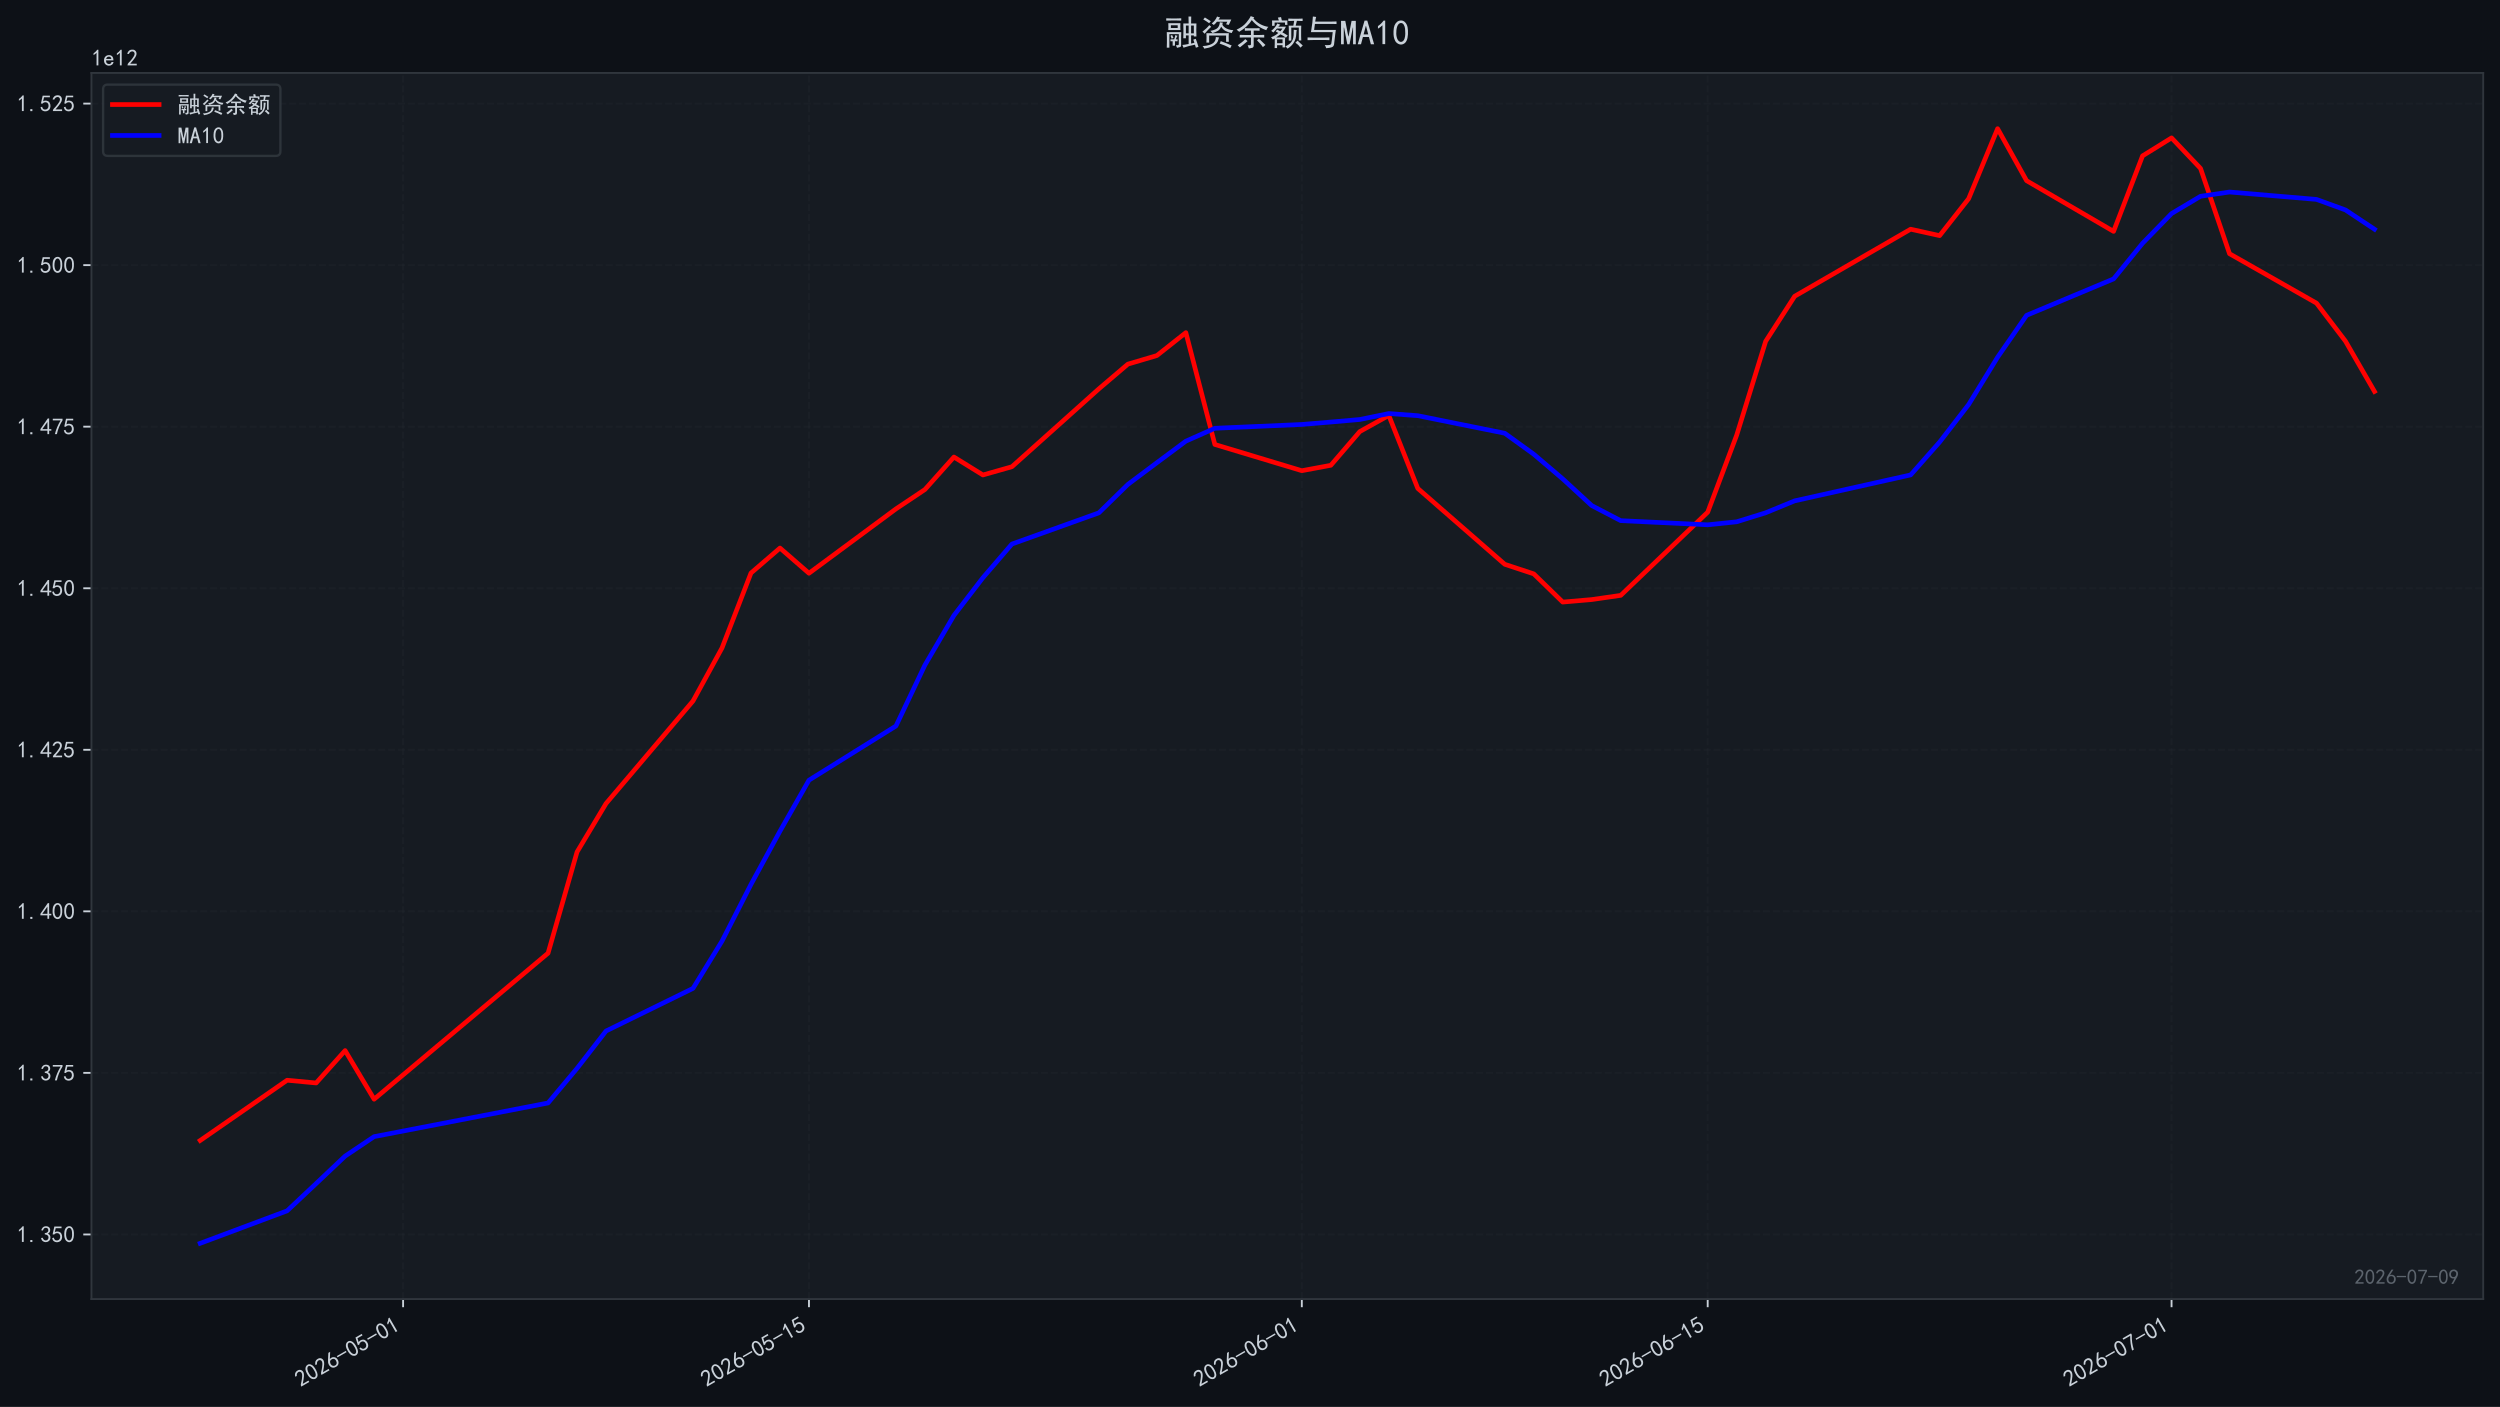
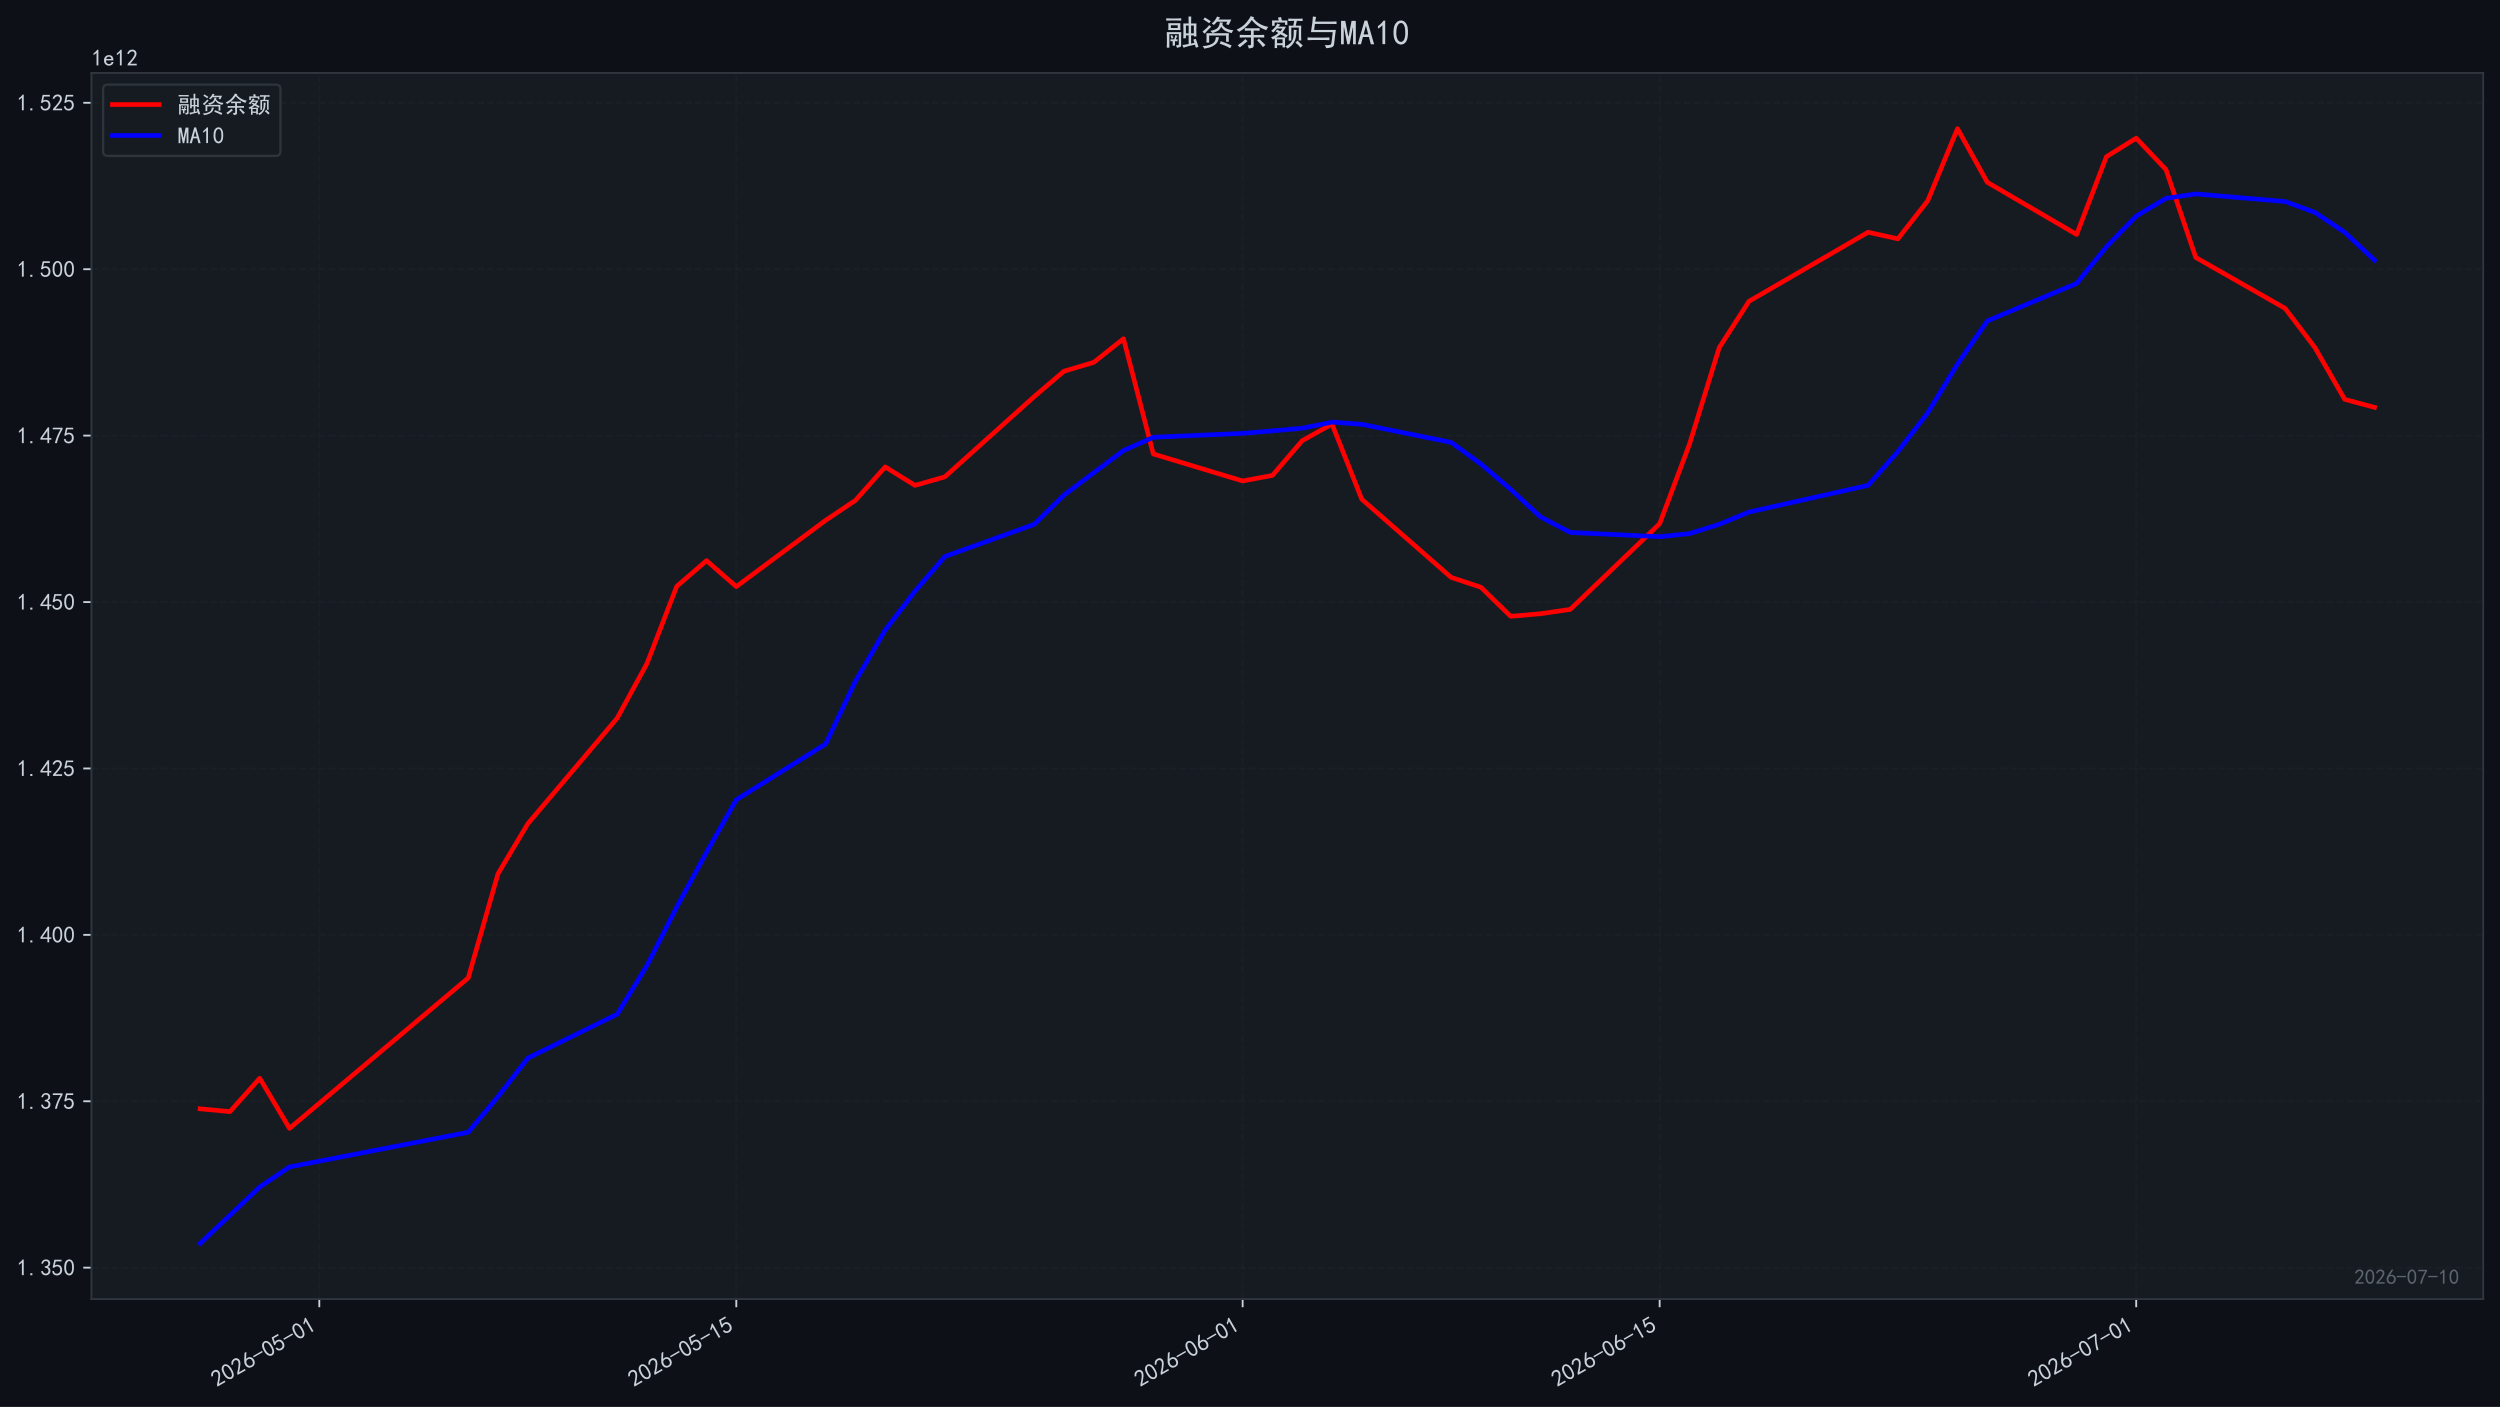
<svg xmlns="http://www.w3.org/2000/svg" xmlns:xlink="http://www.w3.org/1999/xlink" width="1071.68pt" height="603.107pt" viewBox="0 0 1071.68 603.107" version="1.1">
  <defs>
    <style type="text/css">*{stroke-linejoin: round; stroke-linecap: butt}</style>
  </defs>
  <g id="figure_1">
    <g id="patch_1">
      <path d="M 0 603.107  L 1071.68 603.107  L 1071.68 0  L 0 0  z " style="fill: #0d1117" />
    </g>
    <g id="axes_1">
      <g id="patch_2">
        <path d="M 39.2 556.87  L 1064.48 556.87  L 1064.48 31.27  L 39.2 31.27  z " style="fill: #161b22" />
      </g>
      <g id="matplotlib.axis_1">
        <g id="xtick_1">
          <g id="line2d_1">
-             <path d="M 172.797 556.87  L 172.797 31.27  " clip-path="url(#pfe37cb509a)" style="fill: none; stroke-dasharray: 2.96,1.28; stroke-dashoffset: 0; stroke: #21262d; stroke-opacity: 0.4; stroke-width: 0.8" />
+             <path d="M 136.876 556.87  L 136.876 31.27  " clip-path="url(#pda35fb8d5b)" style="fill: none; stroke-dasharray: 2.96,1.28; stroke-dashoffset: 0; stroke: #21262d; stroke-opacity: 0.4; stroke-width: 0.8" />
          </g>
          <g id="line2d_2">
            <defs>
-               <path id="m7912e14599" d="M 0 0  L 0 3.5  " style="stroke: #c9d1d9; stroke-width: 0.8" />
+               <path id="m8cec8cfb0c" d="M 0 0  L 0 3.5  " style="stroke: #c9d1d9; stroke-width: 0.8" />
            </defs>
            <g>
-               <use xlink:href="#m7912e14599" x="172.797" y="556.87" style="fill: #c9d1d9; stroke: #c9d1d9; stroke-width: 0.8" />
+               <use xlink:href="#m8cec8cfb0c" x="136.876" y="556.87" style="fill: #c9d1d9; stroke: #c9d1d9; stroke-width: 0.8" />
            </g>
          </g>
          <g id="text_1">
-             <g style="fill: #c9d1d9" transform="translate(128.8708 594.8242) rotate(-30) scale(0.1 -0.1)">
+             <g style="fill: #c9d1d9" transform="translate(92.94984 594.8242) rotate(-30) scale(0.1 -0.1)">
              <defs>
                <path id="SimHei-32" d="M 300 250  Q 325 625 650 925  Q 975 1225 1475 1862  Q 1975 2500 2125 2850  Q 2275 3200 2237 3450  Q 2200 3700 2000 3862  Q 1800 4025 1537 4000  Q 1275 3975 1037 3800  Q 800 3625 675 3275  L 200 3350  Q 400 3925 712 4187  Q 1025 4450 1450 4475  Q 1700 4500 1900 4462  Q 2100 4425 2312 4287  Q 2525 4150 2662 3875  Q 2800 3600 2762 3212  Q 2725 2825 2375 2287  Q 2025 1750 1025 600  L 2825 600  L 2825 150  L 300 150  L 300 250  z " transform="scale(0.015625)" />
                <path id="SimHei-30" d="M 225 2537  Q 250 3200 412 3587  Q 575 3975 875 4225  Q 1175 4475 1612 4475  Q 2050 4475 2375 4112  Q 2700 3750 2800 3200  Q 2900 2650 2862 1937  Q 2825 1225 2612 775  Q 2400 325 1975 150  Q 1550 -25 1125 187  Q 700 400 525 750  Q 350 1100 275 1487  Q 200 1875 225 2537  z M 750 2687  Q 675 2000 800 1462  Q 925 925 1212 700  Q 1500 475 1800 612  Q 2100 750 2237 1162  Q 2375 1575 2375 2062  Q 2375 2550 2337 2950  Q 2300 3350 2112 3675  Q 1925 4000 1612 4012  Q 1300 4025 1062 3700  Q 825 3375 750 2687  z " transform="scale(0.015625)" />
                <path id="SimHei-36" d="M 250 1612  Q 275 1975 387 2225  Q 500 2475 725 2850  L 1750 4450  L 2325 4450  L 1275 2800  Q 1950 2975 2350 2750  Q 2750 2525 2887 2237  Q 3025 1950 3037 1612  Q 3050 1275 2937 950  Q 2825 625 2537 362  Q 2250 100 1737 75  Q 1225 50 862 262  Q 500 475 362 862  Q 225 1250 250 1612  z M 1025 787  Q 1250 550 1625 525  Q 2000 500 2250 775  Q 2500 1050 2500 1575  Q 2500 2100 2187 2300  Q 1875 2500 1487 2450  Q 1100 2400 925 2075  Q 750 1750 775 1387  Q 800 1025 1025 787  z " transform="scale(0.015625)" />
                <path id="SimHei-2d" d="M 2975 2125  L 125 2125  L 125 2525  L 2975 2525  L 2975 2125  z " transform="scale(0.015625)" />
                <path id="SimHei-35" d="M 550 1325  Q 725 650 1150 575  Q 1575 500 1837 662  Q 2100 825 2212 1087  Q 2325 1350 2312 1675  Q 2300 2000 2137 2225  Q 1975 2450 1725 2525  Q 1475 2600 1162 2525  Q 850 2450 650 2175  L 225 2225  Q 275 2375 700 4375  L 2675 4375  L 2675 3925  L 1075 3925  Q 950 3250 825 2850  Q 1200 3025 1525 3012  Q 1850 3000 2150 2862  Q 2450 2725 2587 2487  Q 2725 2250 2787 2012  Q 2850 1775 2837 1500  Q 2825 1225 2725 937  Q 2625 650 2425 462  Q 2225 275 1937 162  Q 1650 50 1275 75  Q 900 100 562 350  Q 225 600 100 1200  L 550 1325  z " transform="scale(0.015625)" />
                <path id="SimHei-31" d="M 1400 3600  Q 1075 3275 575 2975  L 575 3450  Q 1200 3875 1600 4450  L 1900 4450  L 1900 150  L 1400 150  L 1400 3600  z " transform="scale(0.015625)" />
              </defs>
              <use xlink:href="#SimHei-32" />
              <use xlink:href="#SimHei-30" transform="translate(50 0)" />
              <use xlink:href="#SimHei-32" transform="translate(100 0)" />
              <use xlink:href="#SimHei-36" transform="translate(150 0)" />
              <use xlink:href="#SimHei-2d" transform="translate(200 0)" />
              <use xlink:href="#SimHei-30" transform="translate(250 0)" />
              <use xlink:href="#SimHei-35" transform="translate(300 0)" />
              <use xlink:href="#SimHei-2d" transform="translate(350 0)" />
              <use xlink:href="#SimHei-30" transform="translate(400 0)" />
              <use xlink:href="#SimHei-31" transform="translate(450 0)" />
            </g>
          </g>
        </g>
        <g id="xtick_2">
          <g id="line2d_3">
-             <path d="M 346.784 556.87  L 346.784 31.27  " clip-path="url(#pfe37cb509a)" style="fill: none; stroke-dasharray: 2.96,1.28; stroke-dashoffset: 0; stroke: #21262d; stroke-opacity: 0.4; stroke-width: 0.8" />
+             <path d="M 315.63 556.87  L 315.63 31.27  " clip-path="url(#pda35fb8d5b)" style="fill: none; stroke-dasharray: 2.96,1.28; stroke-dashoffset: 0; stroke: #21262d; stroke-opacity: 0.4; stroke-width: 0.8" />
          </g>
          <g id="line2d_4">
            <g>
-               <use xlink:href="#m7912e14599" x="346.784" y="556.87" style="fill: #c9d1d9; stroke: #c9d1d9; stroke-width: 0.8" />
+               <use xlink:href="#m8cec8cfb0c" x="315.63" y="556.87" style="fill: #c9d1d9; stroke: #c9d1d9; stroke-width: 0.8" />
            </g>
          </g>
          <g id="text_2">
-             <g style="fill: #c9d1d9" transform="translate(302.8577 594.8242) rotate(-30) scale(0.1 -0.1)">
+             <g style="fill: #c9d1d9" transform="translate(271.7035 594.8242) rotate(-30) scale(0.1 -0.1)">
              <use xlink:href="#SimHei-32" />
              <use xlink:href="#SimHei-30" transform="translate(50 0)" />
              <use xlink:href="#SimHei-32" transform="translate(100 0)" />
              <use xlink:href="#SimHei-36" transform="translate(150 0)" />
              <use xlink:href="#SimHei-2d" transform="translate(200 0)" />
              <use xlink:href="#SimHei-30" transform="translate(250 0)" />
              <use xlink:href="#SimHei-35" transform="translate(300 0)" />
              <use xlink:href="#SimHei-2d" transform="translate(350 0)" />
              <use xlink:href="#SimHei-31" transform="translate(400 0)" />
              <use xlink:href="#SimHei-35" transform="translate(450 0)" />
            </g>
          </g>
        </g>
        <g id="xtick_3">
          <g id="line2d_5">
-             <path d="M 558.054 556.87  L 558.054 31.27  " clip-path="url(#pfe37cb509a)" style="fill: none; stroke-dasharray: 2.96,1.28; stroke-dashoffset: 0; stroke: #21262d; stroke-opacity: 0.4; stroke-width: 0.8" />
+             <path d="M 532.688 556.87  L 532.688 31.27  " clip-path="url(#pda35fb8d5b)" style="fill: none; stroke-dasharray: 2.96,1.28; stroke-dashoffset: 0; stroke: #21262d; stroke-opacity: 0.4; stroke-width: 0.8" />
          </g>
          <g id="line2d_6">
            <g>
-               <use xlink:href="#m7912e14599" x="558.054" y="556.87" style="fill: #c9d1d9; stroke: #c9d1d9; stroke-width: 0.8" />
+               <use xlink:href="#m8cec8cfb0c" x="532.688" y="556.87" style="fill: #c9d1d9; stroke: #c9d1d9; stroke-width: 0.8" />
            </g>
          </g>
          <g id="text_3">
-             <g style="fill: #c9d1d9" transform="translate(514.1275 594.8242) rotate(-30) scale(0.1 -0.1)">
+             <g style="fill: #c9d1d9" transform="translate(488.7615 594.8242) rotate(-30) scale(0.1 -0.1)">
              <use xlink:href="#SimHei-32" />
              <use xlink:href="#SimHei-30" transform="translate(50 0)" />
              <use xlink:href="#SimHei-32" transform="translate(100 0)" />
              <use xlink:href="#SimHei-36" transform="translate(150 0)" />
              <use xlink:href="#SimHei-2d" transform="translate(200 0)" />
              <use xlink:href="#SimHei-30" transform="translate(250 0)" />
              <use xlink:href="#SimHei-36" transform="translate(300 0)" />
              <use xlink:href="#SimHei-2d" transform="translate(350 0)" />
              <use xlink:href="#SimHei-30" transform="translate(400 0)" />
              <use xlink:href="#SimHei-31" transform="translate(450 0)" />
            </g>
          </g>
        </g>
        <g id="xtick_4">
          <g id="line2d_7">
-             <path d="M 732.041 556.87  L 732.041 31.27  " clip-path="url(#pfe37cb509a)" style="fill: none; stroke-dasharray: 2.96,1.28; stroke-dashoffset: 0; stroke: #21262d; stroke-opacity: 0.4; stroke-width: 0.8" />
+             <path d="M 711.441 556.87  L 711.441 31.27  " clip-path="url(#pda35fb8d5b)" style="fill: none; stroke-dasharray: 2.96,1.28; stroke-dashoffset: 0; stroke: #21262d; stroke-opacity: 0.4; stroke-width: 0.8" />
          </g>
          <g id="line2d_8">
            <g>
-               <use xlink:href="#m7912e14599" x="732.041" y="556.87" style="fill: #c9d1d9; stroke: #c9d1d9; stroke-width: 0.8" />
+               <use xlink:href="#m8cec8cfb0c" x="711.441" y="556.87" style="fill: #c9d1d9; stroke: #c9d1d9; stroke-width: 0.8" />
            </g>
          </g>
          <g id="text_4">
-             <g style="fill: #c9d1d9" transform="translate(688.1145 594.8242) rotate(-30) scale(0.1 -0.1)">
+             <g style="fill: #c9d1d9" transform="translate(667.5152 594.8242) rotate(-30) scale(0.1 -0.1)">
              <use xlink:href="#SimHei-32" />
              <use xlink:href="#SimHei-30" transform="translate(50 0)" />
              <use xlink:href="#SimHei-32" transform="translate(100 0)" />
              <use xlink:href="#SimHei-36" transform="translate(150 0)" />
              <use xlink:href="#SimHei-2d" transform="translate(200 0)" />
              <use xlink:href="#SimHei-30" transform="translate(250 0)" />
              <use xlink:href="#SimHei-36" transform="translate(300 0)" />
              <use xlink:href="#SimHei-2d" transform="translate(350 0)" />
              <use xlink:href="#SimHei-31" transform="translate(400 0)" />
              <use xlink:href="#SimHei-35" transform="translate(450 0)" />
            </g>
          </g>
        </g>
        <g id="xtick_5">
          <g id="line2d_9">
-             <path d="M 930.883 556.87  L 930.883 31.27  " clip-path="url(#pfe37cb509a)" style="fill: none; stroke-dasharray: 2.96,1.28; stroke-dashoffset: 0; stroke: #21262d; stroke-opacity: 0.4; stroke-width: 0.8" />
+             <path d="M 915.731 556.87  L 915.731 31.27  " clip-path="url(#pda35fb8d5b)" style="fill: none; stroke-dasharray: 2.96,1.28; stroke-dashoffset: 0; stroke: #21262d; stroke-opacity: 0.4; stroke-width: 0.8" />
          </g>
          <g id="line2d_10">
            <g>
-               <use xlink:href="#m7912e14599" x="930.883" y="556.87" style="fill: #c9d1d9; stroke: #c9d1d9; stroke-width: 0.8" />
+               <use xlink:href="#m8cec8cfb0c" x="915.731" y="556.87" style="fill: #c9d1d9; stroke: #c9d1d9; stroke-width: 0.8" />
            </g>
          </g>
          <g id="text_5">
-             <g style="fill: #c9d1d9" transform="translate(886.9566 594.8242) rotate(-30) scale(0.1 -0.1)">
+             <g style="fill: #c9d1d9" transform="translate(871.8051 594.8242) rotate(-30) scale(0.1 -0.1)">
              <defs>
                <path id="SimHei-37" d="M 850 150  Q 1300 2050 2425 3925  L 275 3925  L 275 4375  L 2950 4375  L 2950 3950  Q 1775 2050 1400 150  L 850 150  z " transform="scale(0.015625)" />
              </defs>
              <use xlink:href="#SimHei-32" />
              <use xlink:href="#SimHei-30" transform="translate(50 0)" />
              <use xlink:href="#SimHei-32" transform="translate(100 0)" />
              <use xlink:href="#SimHei-36" transform="translate(150 0)" />
              <use xlink:href="#SimHei-2d" transform="translate(200 0)" />
              <use xlink:href="#SimHei-30" transform="translate(250 0)" />
              <use xlink:href="#SimHei-37" transform="translate(300 0)" />
              <use xlink:href="#SimHei-2d" transform="translate(350 0)" />
              <use xlink:href="#SimHei-30" transform="translate(400 0)" />
              <use xlink:href="#SimHei-31" transform="translate(450 0)" />
            </g>
          </g>
        </g>
      </g>
      <g id="matplotlib.axis_2">
        <g id="ytick_1">
          <g id="line2d_11">
-             <path d="M 39.2 529.176  L 1064.48 529.176  " clip-path="url(#pfe37cb509a)" style="fill: none; stroke-dasharray: 2.96,1.28; stroke-dashoffset: 0; stroke: #21262d; stroke-opacity: 0.4; stroke-width: 0.8" />
+             <path d="M 39.2 543.418  L 1064.48 543.418  " clip-path="url(#pda35fb8d5b)" style="fill: none; stroke-dasharray: 2.96,1.28; stroke-dashoffset: 0; stroke: #21262d; stroke-opacity: 0.4; stroke-width: 0.8" />
          </g>
          <g id="line2d_12">
            <defs>
-               <path id="m3682d3bd25" d="M 0 0  L -3.5 0  " style="stroke: #c9d1d9; stroke-width: 0.8" />
+               <path id="ma266ce94ab" d="M 0 0  L -3.5 0  " style="stroke: #c9d1d9; stroke-width: 0.8" />
            </defs>
            <g>
-               <use xlink:href="#m3682d3bd25" x="39.2" y="529.176" style="fill: #c9d1d9; stroke: #c9d1d9; stroke-width: 0.8" />
+               <use xlink:href="#ma266ce94ab" x="39.2" y="543.418" style="fill: #c9d1d9; stroke: #c9d1d9; stroke-width: 0.8" />
            </g>
          </g>
          <g id="text_6">
-             <g style="fill: #c9d1d9" transform="translate(7.2 532.6136) scale(0.1 -0.1)">
+             <g style="fill: #c9d1d9" transform="translate(7.2 546.8556) scale(0.1 -0.1)">
              <defs>
                <path id="SimHei-2e" d="M 1075 125  L 500 125  L 500 675  L 1075 675  L 1075 125  z " transform="scale(0.015625)" />
                <path id="SimHei-33" d="M 250 1225  L 700 1300  Q 800 975 1025 762  Q 1250 550 1587 562  Q 1925 575 2125 837  Q 2325 1100 2300 1437  Q 2275 1775 2037 1962  Q 1800 2150 1275 2225  L 1275 2550  Q 1800 2600 2037 2825  Q 2275 3050 2250 3412  Q 2225 3775 1925 3937  Q 1625 4100 1287 3975  Q 950 3850 750 3275  L 300 3350  Q 450 3800 712 4100  Q 975 4400 1425 4450  Q 1875 4500 2212 4337  Q 2550 4175 2687 3837  Q 2825 3500 2725 3100  Q 2625 2700 2150 2400  Q 2500 2250 2687 1950  Q 2875 1650 2812 1162  Q 2750 675 2375 375  Q 2000 75 1525 87  Q 1050 100 700 387  Q 350 675 250 1225  z " transform="scale(0.015625)" />
              </defs>
              <use xlink:href="#SimHei-31" />
              <use xlink:href="#SimHei-2e" transform="translate(50 0)" />
              <use xlink:href="#SimHei-33" transform="translate(100 0)" />
              <use xlink:href="#SimHei-35" transform="translate(150 0)" />
              <use xlink:href="#SimHei-30" transform="translate(200 0)" />
            </g>
          </g>
        </g>
        <g id="ytick_2">
          <g id="line2d_13">
-             <path d="M 39.2 459.922  L 1064.48 459.922  " clip-path="url(#pfe37cb509a)" style="fill: none; stroke-dasharray: 2.96,1.28; stroke-dashoffset: 0; stroke: #21262d; stroke-opacity: 0.4; stroke-width: 0.8" />
+             <path d="M 39.2 472.083  L 1064.48 472.083  " clip-path="url(#pda35fb8d5b)" style="fill: none; stroke-dasharray: 2.96,1.28; stroke-dashoffset: 0; stroke: #21262d; stroke-opacity: 0.4; stroke-width: 0.8" />
          </g>
          <g id="line2d_14">
            <g>
-               <use xlink:href="#m3682d3bd25" x="39.2" y="459.922" style="fill: #c9d1d9; stroke: #c9d1d9; stroke-width: 0.8" />
+               <use xlink:href="#ma266ce94ab" x="39.2" y="472.083" style="fill: #c9d1d9; stroke: #c9d1d9; stroke-width: 0.8" />
            </g>
          </g>
          <g id="text_7">
-             <g style="fill: #c9d1d9" transform="translate(7.2 463.3594) scale(0.1 -0.1)">
+             <g style="fill: #c9d1d9" transform="translate(7.2 475.5206) scale(0.1 -0.1)">
              <use xlink:href="#SimHei-31" />
              <use xlink:href="#SimHei-2e" transform="translate(50 0)" />
              <use xlink:href="#SimHei-33" transform="translate(100 0)" />
              <use xlink:href="#SimHei-37" transform="translate(150 0)" />
              <use xlink:href="#SimHei-35" transform="translate(200 0)" />
            </g>
          </g>
        </g>
        <g id="ytick_3">
          <g id="line2d_15">
-             <path d="M 39.2 390.668  L 1064.48 390.668  " clip-path="url(#pfe37cb509a)" style="fill: none; stroke-dasharray: 2.96,1.28; stroke-dashoffset: 0; stroke: #21262d; stroke-opacity: 0.4; stroke-width: 0.8" />
+             <path d="M 39.2 400.748  L 1064.48 400.748  " clip-path="url(#pda35fb8d5b)" style="fill: none; stroke-dasharray: 2.96,1.28; stroke-dashoffset: 0; stroke: #21262d; stroke-opacity: 0.4; stroke-width: 0.8" />
          </g>
          <g id="line2d_16">
            <g>
-               <use xlink:href="#m3682d3bd25" x="39.2" y="390.668" style="fill: #c9d1d9; stroke: #c9d1d9; stroke-width: 0.8" />
+               <use xlink:href="#ma266ce94ab" x="39.2" y="400.748" style="fill: #c9d1d9; stroke: #c9d1d9; stroke-width: 0.8" />
            </g>
          </g>
          <g id="text_8">
-             <g style="fill: #c9d1d9" transform="translate(7.2 394.1052) scale(0.1 -0.1)">
+             <g style="fill: #c9d1d9" transform="translate(7.2 404.1856) scale(0.1 -0.1)">
              <defs>
                <path id="SimHei-34" d="M 2000 1100  L 75 1100  L 75 1525  L 2100 4450  L 2475 4450  L 2475 1525  L 3075 1525  L 3075 1100  L 2475 1100  L 2475 150  L 2000 150  L 2000 1100  z M 2000 1525  L 2000 3500  L 600 1525  L 2000 1525  z " transform="scale(0.015625)" />
              </defs>
              <use xlink:href="#SimHei-31" />
              <use xlink:href="#SimHei-2e" transform="translate(50 0)" />
              <use xlink:href="#SimHei-34" transform="translate(100 0)" />
              <use xlink:href="#SimHei-30" transform="translate(150 0)" />
              <use xlink:href="#SimHei-30" transform="translate(200 0)" />
            </g>
          </g>
        </g>
        <g id="ytick_4">
          <g id="line2d_17">
-             <path d="M 39.2 321.413  L 1064.48 321.413  " clip-path="url(#pfe37cb509a)" style="fill: none; stroke-dasharray: 2.96,1.28; stroke-dashoffset: 0; stroke: #21262d; stroke-opacity: 0.4; stroke-width: 0.8" />
+             <path d="M 39.2 329.413  L 1064.48 329.413  " clip-path="url(#pda35fb8d5b)" style="fill: none; stroke-dasharray: 2.96,1.28; stroke-dashoffset: 0; stroke: #21262d; stroke-opacity: 0.4; stroke-width: 0.8" />
          </g>
          <g id="line2d_18">
            <g>
-               <use xlink:href="#m3682d3bd25" x="39.2" y="321.413" style="fill: #c9d1d9; stroke: #c9d1d9; stroke-width: 0.8" />
+               <use xlink:href="#ma266ce94ab" x="39.2" y="329.413" style="fill: #c9d1d9; stroke: #c9d1d9; stroke-width: 0.8" />
            </g>
          </g>
          <g id="text_9">
-             <g style="fill: #c9d1d9" transform="translate(7.2 324.851) scale(0.1 -0.1)">
+             <g style="fill: #c9d1d9" transform="translate(7.2 332.8506) scale(0.1 -0.1)">
              <use xlink:href="#SimHei-31" />
              <use xlink:href="#SimHei-2e" transform="translate(50 0)" />
              <use xlink:href="#SimHei-34" transform="translate(100 0)" />
              <use xlink:href="#SimHei-32" transform="translate(150 0)" />
              <use xlink:href="#SimHei-35" transform="translate(200 0)" />
            </g>
          </g>
        </g>
        <g id="ytick_5">
          <g id="line2d_19">
-             <path d="M 39.2 252.159  L 1064.48 252.159  " clip-path="url(#pfe37cb509a)" style="fill: none; stroke-dasharray: 2.96,1.28; stroke-dashoffset: 0; stroke: #21262d; stroke-opacity: 0.4; stroke-width: 0.8" />
+             <path d="M 39.2 258.078  L 1064.48 258.078  " clip-path="url(#pda35fb8d5b)" style="fill: none; stroke-dasharray: 2.96,1.28; stroke-dashoffset: 0; stroke: #21262d; stroke-opacity: 0.4; stroke-width: 0.8" />
          </g>
          <g id="line2d_20">
            <g>
-               <use xlink:href="#m3682d3bd25" x="39.2" y="252.159" style="fill: #c9d1d9; stroke: #c9d1d9; stroke-width: 0.8" />
+               <use xlink:href="#ma266ce94ab" x="39.2" y="258.078" style="fill: #c9d1d9; stroke: #c9d1d9; stroke-width: 0.8" />
            </g>
          </g>
          <g id="text_10">
-             <g style="fill: #c9d1d9" transform="translate(7.2 255.5967) scale(0.1 -0.1)">
+             <g style="fill: #c9d1d9" transform="translate(7.2 261.5156) scale(0.1 -0.1)">
              <use xlink:href="#SimHei-31" />
              <use xlink:href="#SimHei-2e" transform="translate(50 0)" />
              <use xlink:href="#SimHei-34" transform="translate(100 0)" />
              <use xlink:href="#SimHei-35" transform="translate(150 0)" />
              <use xlink:href="#SimHei-30" transform="translate(200 0)" />
            </g>
          </g>
        </g>
        <g id="ytick_6">
          <g id="line2d_21">
-             <path d="M 39.2 182.905  L 1064.48 182.905  " clip-path="url(#pfe37cb509a)" style="fill: none; stroke-dasharray: 2.96,1.28; stroke-dashoffset: 0; stroke: #21262d; stroke-opacity: 0.4; stroke-width: 0.8" />
+             <path d="M 39.2 186.743  L 1064.48 186.743  " clip-path="url(#pda35fb8d5b)" style="fill: none; stroke-dasharray: 2.96,1.28; stroke-dashoffset: 0; stroke: #21262d; stroke-opacity: 0.4; stroke-width: 0.8" />
          </g>
          <g id="line2d_22">
            <g>
-               <use xlink:href="#m3682d3bd25" x="39.2" y="182.905" style="fill: #c9d1d9; stroke: #c9d1d9; stroke-width: 0.8" />
+               <use xlink:href="#ma266ce94ab" x="39.2" y="186.743" style="fill: #c9d1d9; stroke: #c9d1d9; stroke-width: 0.8" />
            </g>
          </g>
          <g id="text_11">
-             <g style="fill: #c9d1d9" transform="translate(7.2 186.3425) scale(0.1 -0.1)">
+             <g style="fill: #c9d1d9" transform="translate(7.2 190.1806) scale(0.1 -0.1)">
              <use xlink:href="#SimHei-31" />
              <use xlink:href="#SimHei-2e" transform="translate(50 0)" />
              <use xlink:href="#SimHei-34" transform="translate(100 0)" />
              <use xlink:href="#SimHei-37" transform="translate(150 0)" />
              <use xlink:href="#SimHei-35" transform="translate(200 0)" />
            </g>
          </g>
        </g>
        <g id="ytick_7">
          <g id="line2d_23">
-             <path d="M 39.2 113.651  L 1064.48 113.651  " clip-path="url(#pfe37cb509a)" style="fill: none; stroke-dasharray: 2.96,1.28; stroke-dashoffset: 0; stroke: #21262d; stroke-opacity: 0.4; stroke-width: 0.8" />
+             <path d="M 39.2 115.408  L 1064.48 115.408  " clip-path="url(#pda35fb8d5b)" style="fill: none; stroke-dasharray: 2.96,1.28; stroke-dashoffset: 0; stroke: #21262d; stroke-opacity: 0.4; stroke-width: 0.8" />
          </g>
          <g id="line2d_24">
            <g>
-               <use xlink:href="#m3682d3bd25" x="39.2" y="113.651" style="fill: #c9d1d9; stroke: #c9d1d9; stroke-width: 0.8" />
+               <use xlink:href="#ma266ce94ab" x="39.2" y="115.408" style="fill: #c9d1d9; stroke: #c9d1d9; stroke-width: 0.8" />
            </g>
          </g>
          <g id="text_12">
-             <g style="fill: #c9d1d9" transform="translate(7.2 117.0883) scale(0.1 -0.1)">
+             <g style="fill: #c9d1d9" transform="translate(7.2 118.8456) scale(0.1 -0.1)">
              <use xlink:href="#SimHei-31" />
              <use xlink:href="#SimHei-2e" transform="translate(50 0)" />
              <use xlink:href="#SimHei-35" transform="translate(100 0)" />
              <use xlink:href="#SimHei-30" transform="translate(150 0)" />
              <use xlink:href="#SimHei-30" transform="translate(200 0)" />
            </g>
          </g>
        </g>
        <g id="ytick_8">
          <g id="line2d_25">
-             <path d="M 39.2 44.397  L 1064.48 44.397  " clip-path="url(#pfe37cb509a)" style="fill: none; stroke-dasharray: 2.96,1.28; stroke-dashoffset: 0; stroke: #21262d; stroke-opacity: 0.4; stroke-width: 0.8" />
+             <path d="M 39.2 44.073  L 1064.48 44.073  " clip-path="url(#pda35fb8d5b)" style="fill: none; stroke-dasharray: 2.96,1.28; stroke-dashoffset: 0; stroke: #21262d; stroke-opacity: 0.4; stroke-width: 0.8" />
          </g>
          <g id="line2d_26">
            <g>
-               <use xlink:href="#m3682d3bd25" x="39.2" y="44.397" style="fill: #c9d1d9; stroke: #c9d1d9; stroke-width: 0.8" />
+               <use xlink:href="#ma266ce94ab" x="39.2" y="44.073" style="fill: #c9d1d9; stroke: #c9d1d9; stroke-width: 0.8" />
            </g>
          </g>
          <g id="text_13">
-             <g style="fill: #c9d1d9" transform="translate(7.2 47.83408) scale(0.1 -0.1)">
+             <g style="fill: #c9d1d9" transform="translate(7.2 47.51065) scale(0.1 -0.1)">
              <use xlink:href="#SimHei-31" />
              <use xlink:href="#SimHei-2e" transform="translate(50 0)" />
              <use xlink:href="#SimHei-35" transform="translate(100 0)" />
              <use xlink:href="#SimHei-32" transform="translate(150 0)" />
              <use xlink:href="#SimHei-35" transform="translate(200 0)" />
            </g>
          </g>
        </g>
        <g id="text_14">
          <g style="fill: #c9d1d9" transform="translate(39.2 28.27031) scale(0.1 -0.1)">
            <defs>
              <path id="SimHei-65" d="M 2850 1075  Q 2800 625 2450 350  Q 2100 75 1625 75  Q 1025 75 637 462  Q 250 850 250 1525  Q 250 2200 637 2587  Q 1025 2975 1625 2975  Q 2150 2975 2487 2637  Q 2825 2300 2825 1525  L 800 1525  Q 800 975 1037 750  Q 1275 525 1625 525  Q 1900 525 2075 662  Q 2250 800 2300 1075  L 2850 1075  z M 2250 1925  Q 2200 2275 2025 2412  Q 1850 2550 1575 2550  Q 1325 2550 1125 2412  Q 925 2275 825 1925  L 2250 1925  z " transform="scale(0.015625)" />
            </defs>
            <use xlink:href="#SimHei-31" />
            <use xlink:href="#SimHei-65" transform="translate(50 0)" />
            <use xlink:href="#SimHei-31" transform="translate(100 0)" />
            <use xlink:href="#SimHei-32" transform="translate(150 0)" />
          </g>
        </g>
      </g>
      <g id="line2d_27">
-         <path d="M 85.804 488.898  L 123.087 463.062  L 135.514 464.242  L 147.942 450.354  L 160.369 471.2  L 234.935 408.597  L 247.363 365.21  L 259.791 344.44  L 297.073 300.496  L 309.501 277.764  L 321.929 245.638  L 334.356 234.931  L 346.784 245.735  L 384.067 218.149  L 396.495 209.835  L 408.922 195.919  L 421.35 203.605  L 433.777 200.076  L 471.06 166.68  L 483.488 156.095  L 495.916 152.417  L 508.343 142.592  L 520.771 190.533  L 558.054 201.772  L 570.481 199.458  L 582.909 184.998  L 595.337 178.076  L 607.764 209.37  L 645.047 241.899  L 657.475 246.003  L 669.903 258.093  L 682.33 257.016  L 694.758 255.218  L 732.041 219.562  L 744.468 186.537  L 756.896 146.306  L 769.324 126.987  L 819.034 98.253  L 831.462 101.004  L 843.889 85.19  L 856.317 55.161  L 868.745 77.461  L 906.028 99.186  L 918.455 66.812  L 930.883 59.112  L 943.311 72.198  L 955.738 108.764  L 993.021 129.948  L 1005.449 146.262  L 1017.876 167.81  " clip-path="url(#pfe37cb509a)" style="fill: none; stroke: #ff0000; stroke-width: 2; stroke-linecap: square" />
+         <path d="M 85.804 475.317  L 98.572 476.533  L 111.34 462.227  L 124.108 483.7  L 200.717 419.216  L 213.485 374.526  L 226.253 353.131  L 264.557 307.867  L 277.325 284.452  L 290.094 251.361  L 302.862 240.332  L 315.63 251.461  L 353.934 223.046  L 366.702 214.482  L 379.47 200.148  L 392.239 208.065  L 405.007 204.43  L 443.311 170.031  L 456.079 159.127  L 468.847 155.339  L 481.615 145.218  L 494.383 194.6  L 532.688 206.177  L 545.456 203.794  L 558.224 188.9  L 570.992 181.769  L 583.76 214.003  L 622.065 247.51  L 634.833 251.737  L 647.601 264.191  L 660.369 263.081  L 673.137 261.229  L 711.441 224.501  L 724.21 190.485  L 736.978 149.044  L 749.746 129.145  L 800.818 99.548  L 813.586 102.381  L 826.355 86.092  L 839.123 55.161  L 851.891 78.131  L 890.195 100.509  L 902.963 67.162  L 915.731 59.231  L 928.5 72.71  L 941.268 110.374  L 979.572 132.195  L 992.34 148.999  L 1005.108 171.195  L 1017.876 174.626  " clip-path="url(#pda35fb8d5b)" style="fill: none; stroke: #ff0000; stroke-width: 2; stroke-linecap: square" />
      </g>
      <g id="line2d_28">
-         <path d="M 85.804 532.979  L 123.087 519.042  L 135.514 507.353  L 147.942 495.586  L 160.369 487.242  L 234.935 472.809  L 247.363 457.972  L 259.791 441.965  L 297.073 423.689  L 309.501 403.426  L 321.929 379.1  L 334.356 356.287  L 346.784 334.436  L 384.067 311.216  L 396.495 285.079  L 408.922 263.812  L 421.35 247.651  L 433.777 233.215  L 471.06 219.833  L 483.488 207.666  L 495.916 198.344  L 508.343 189.11  L 520.771 183.59  L 558.054 181.952  L 570.481 180.915  L 582.909 179.823  L 595.337 177.27  L 607.764 178.199  L 645.047 185.721  L 657.475 194.712  L 669.903 205.279  L 682.33 216.722  L 694.758 223.19  L 732.041 224.969  L 744.468 223.677  L 756.896 219.808  L 769.324 214.699  L 819.034 203.588  L 831.462 189.498  L 843.889 173.417  L 856.317 153.123  L 868.745 135.168  L 906.028 119.565  L 918.455 104.29  L 930.883 91.547  L 943.311 84.136  L 955.738 82.314  L 993.021 85.484  L 1005.449 90.009  L 1017.876 98.271  " clip-path="url(#pfe37cb509a)" style="fill: none; stroke: #0000ff; stroke-width: 2; stroke-linecap: square" />
+         <path d="M 85.804 532.979  L 98.572 520.94  L 111.34 508.819  L 124.108 500.224  L 200.717 485.357  L 213.485 470.074  L 226.253 453.587  L 264.557 434.761  L 277.325 413.89  L 290.094 388.833  L 302.862 365.335  L 315.63 342.827  L 353.934 318.909  L 366.702 291.987  L 379.47 270.081  L 392.239 253.435  L 405.007 238.565  L 443.311 224.781  L 456.079 212.248  L 468.847 202.646  L 481.615 193.135  L 494.383 187.449  L 532.688 185.762  L 545.456 184.693  L 558.224 183.568  L 570.992 180.939  L 583.76 181.896  L 622.065 189.644  L 634.833 198.905  L 647.601 209.79  L 660.369 221.576  L 673.137 228.239  L 711.441 230.071  L 724.21 228.74  L 736.978 224.755  L 749.746 219.493  L 800.818 208.047  L 813.586 193.534  L 826.355 176.97  L 839.123 156.067  L 851.891 137.572  L 890.195 121.5  L 902.963 105.766  L 915.731 92.64  L 928.5 85.007  L 941.268 83.13  L 979.572 86.395  L 992.34 91.056  L 1005.108 99.567  L 1017.876 111.513  " clip-path="url(#pda35fb8d5b)" style="fill: none; stroke: #0000ff; stroke-width: 2; stroke-linecap: square" />
      </g>
      <g id="patch_3">
        <path d="M 39.2 556.87  L 39.2 31.27  " style="fill: none; stroke: #30363d; stroke-width: 0.8; stroke-linejoin: miter; stroke-linecap: square" />
      </g>
      <g id="patch_4">
        <path d="M 1064.48 556.87  L 1064.48 31.27  " style="fill: none; stroke: #30363d; stroke-width: 0.8; stroke-linejoin: miter; stroke-linecap: square" />
      </g>
      <g id="patch_5">
        <path d="M 39.2 556.87  L 1064.48 556.87  " style="fill: none; stroke: #30363d; stroke-width: 0.8; stroke-linejoin: miter; stroke-linecap: square" />
      </g>
      <g id="patch_6">
        <path d="M 39.2 31.27  L 1064.48 31.27  " style="fill: none; stroke: #30363d; stroke-width: 0.8; stroke-linejoin: miter; stroke-linecap: square" />
      </g>
      <g id="text_15">
        <g style="fill: #8b949e; opacity: 0.6" transform="translate(1009.227 550.4893) scale(0.09 -0.09)">
-           <defs>
-             <path id="SimHei-39" d="M 800 75  Q 1350 1000 1700 1750  Q 1075 1650 662 1912  Q 250 2175 162 2625  Q 75 3075 175 3437  Q 275 3800 487 4037  Q 700 4275 1000 4375  Q 1300 4475 1537 4475  Q 1775 4475 2025 4375  Q 2275 4275 2475 4075  Q 2675 3875 2750 3662  Q 2825 3450 2825 3112  Q 2825 2775 2575 2250  Q 2325 1725 1350 75  L 800 75  z M 662 2875  Q 700 2550 937 2337  Q 1175 2125 1450 2150  Q 1725 2175 1887 2300  Q 2050 2425 2200 2725  Q 2300 3100 2250 3362  Q 2200 3625 1987 3800  Q 1775 3975 1525 3975  Q 1375 4000 1137 3900  Q 900 3800 762 3500  Q 625 3200 662 2875  z " transform="scale(0.015625)" />
-           </defs>
          <use xlink:href="#SimHei-32" />
          <use xlink:href="#SimHei-30" transform="translate(50 0)" />
          <use xlink:href="#SimHei-32" transform="translate(100 0)" />
          <use xlink:href="#SimHei-36" transform="translate(150 0)" />
          <use xlink:href="#SimHei-2d" transform="translate(200 0)" />
          <use xlink:href="#SimHei-30" transform="translate(250 0)" />
          <use xlink:href="#SimHei-37" transform="translate(300 0)" />
          <use xlink:href="#SimHei-2d" transform="translate(350 0)" />
-           <use xlink:href="#SimHei-30" transform="translate(400 0)" />
-           <use xlink:href="#SimHei-39" transform="translate(450 0)" />
+           <use xlink:href="#SimHei-31" transform="translate(400 0)" />
+           <use xlink:href="#SimHei-30" transform="translate(450 0)" />
        </g>
      </g>
      <g id="text_16">
        <g style="fill: #c9d1d9" transform="translate(499.34 19.27031) scale(0.15 -0.15)">
          <defs>
            <path id="SimHei-878d" d="M 5200 975  Q 5400 1025 5650 1125  Q 5775 775 5887 475  Q 6000 175 6150 -350  Q 5925 -425 5675 -500  Q 5575 -175 5500 50  Q 4825 -100 4362 -212  Q 3900 -325 3400 -500  Q 3325 -225 3200 0  Q 3575 25 4350 175  L 4350 1750  L 3850 1750  L 3850 1225  L 3375 1225  Q 3400 1975 3400 2675  Q 3400 3400 3375 3925  L 4350 3925  Q 4350 4925 4325 5200  L 4825 5200  Q 4800 4875 4800 3925  L 5775 3925  Q 5750 3325 5750 2700  Q 5750 2100 5775 1550  L 5300 1550  L 5300 1750  L 4800 1750  L 4800 250  Q 5075 325 5400 400  Q 5325 650 5200 975  z M 2025 -50  Q 2425 -50 2475 -12  Q 2525 25 2550 150  L 2550 1975  L 825 1975  L 825 -500  L 350 -500  Q 375 100 375 475  L 375 1400  Q 375 1850 350 2350  L 3000 2350  Q 2975 1950 2975 1450  L 2975 -25  Q 2975 -325 2787 -387  Q 2600 -450 2225 -525  Q 2125 -225 2025 -50  z M 625 2725  Q 650 3050 650 3350  Q 650 3675 625 3975  L 2850 3975  Q 2825 3675 2825 3350  Q 2825 3050 2850 2725  L 625 2725  z M 3000 4450  Q 2650 4475 2175 4475  L 1200 4475  Q 625 4475 250 4450  L 250 4875  Q 550 4850 1125 4850  L 2175 4850  Q 2700 4850 3000 4875  L 3000 4450  z M 2325 1675  Q 2175 1475 2000 1025  L 2325 1025  L 2325 675  L 1850 675  L 1850 -125  L 1425 -125  L 1425 675  L 1025 675  L 1025 1025  L 1700 1025  Q 1875 1500 1925 1825  Q 2100 1700 2325 1675  z M 5300 2125  L 5300 3550  L 4800 3550  L 4800 2125  L 5300 2125  z M 4350 2125  L 4350 3550  L 3850 3550  L 3850 2125  L 4350 2125  z M 2350 3100  L 2350 3600  L 1100 3600  L 1100 3100  L 2350 3100  z M 1575 1275  Q 1400 1225 1225 1150  Q 1150 1425 1025 1675  L 1325 1825  Q 1425 1550 1575 1275  z " transform="scale(0.015625)" />
            <path id="SimHei-8d44" d="M 5300 2150  Q 5275 1825 5275 1450  Q 5275 1075 5300 575  L 4800 575  L 4800 1725  L 1700 1725  L 1700 425  L 1200 425  Q 1225 1000 1225 1375  Q 1225 1775 1200 2150  L 5300 2150  z M 4225 4075  Q 4050 3775 4200 3562  Q 4350 3350 4612 3162  Q 4875 2975 5262 2850  Q 5650 2725 6125 2700  Q 5925 2425 5825 2175  Q 5200 2300 4712 2550  Q 4225 2800 3900 3350  Q 3675 2775 3250 2550  Q 2825 2325 2325 2175  Q 2125 2400 1925 2575  Q 2975 2775 3300 3175  Q 3625 3575 3650 4150  L 4225 4075  z M 3125 4250  Q 2825 3850 2550 3650  Q 2375 3825 2175 3950  Q 2475 4150 2737 4487  Q 3000 4825 3150 5200  Q 3375 5100 3700 5050  Q 3575 4825 3400 4650  L 5750 4650  Q 5675 4500 5300 3675  Q 5000 3750 4800 3775  Q 4925 4050 5025 4250  L 3125 4250  z M 3525 1375  Q 3400 1100 3337 825  Q 3275 550 3012 262  Q 2750 -25 2250 -275  Q 1750 -525 800 -675  Q 725 -425 500 -200  Q 1225 -175 1712 -12  Q 2200 150 2450 350  Q 2700 550 2812 837  Q 2925 1125 2925 1450  Q 3225 1400 3525 1375  z M 3825 700  Q 4300 525 4750 350  Q 5200 175 5825 -100  Q 5675 -300 5550 -600  Q 5075 -325 4612 -125  Q 4150 75 3625 250  Q 3750 450 3825 700  z M 2075 3325  Q 1450 2750 875 2050  Q 625 2325 475 2425  Q 1275 3050 1725 3625  Q 1850 3500 2075 3325  z M 1700 3975  Q 1300 4275 625 4675  Q 800 4850 925 5025  Q 1150 4875 2000 4350  Q 1850 4200 1700 3975  z " transform="scale(0.015625)" />
            <path id="SimHei-4f59" d="M 3850 3050  Q 4150 3050 4525 3075  L 4525 2600  Q 4225 2625 3850 2625  L 3450 2625  L 3450 1825  L 4475 1825  Q 5050 1825 5375 1850  L 5375 1350  Q 5025 1375 4500 1375  L 3450 1375  L 3450 -75  Q 3450 -450 3187 -525  Q 2925 -600 2550 -650  Q 2525 -425 2350 -50  Q 2825 -75 2887 -25  Q 2950 25 2950 175  L 2950 1375  L 1800 1375  Q 1225 1375 900 1350  L 900 1850  Q 1200 1825 1800 1825  L 2950 1825  L 2950 2625  L 2550 2625  Q 2325 2625 1825 2600  L 1825 3075  Q 2225 3050 2525 3050  L 3850 3050  z M 3400 4850  Q 4450 3575 6150 3300  Q 5925 3150 5750 2700  Q 4150 3250 3100 4550  Q 2375 3350 800 2400  Q 450 2725 325 2800  Q 1475 3325 2112 4100  Q 2750 4875 2900 5275  Q 3150 5175 3550 5050  L 3400 4850  z M 2325 700  Q 2075 500 1625 112  Q 1175 -275 925 -450  Q 725 -225 525 -50  Q 1600 675 1900 1075  Q 2100 875 2325 700  z M 4400 1175  Q 4750 850 5025 550  L 5600 0  Q 5375 -175 5125 -400  Q 4875 25 4050 850  Q 4200 950 4400 1175  z " transform="scale(0.015625)" />
            <path id="SimHei-989d" d="M 1925 3700  Q 1725 3550 1550 3350  L 2950 3350  Q 2875 3150 2700 2875  Q 2525 2600 2300 2300  Q 2500 2200 2712 2075  Q 2925 1950 3275 1725  Q 3125 1575 2950 1325  Q 2700 1525 2475 1662  Q 2250 1800 1950 1950  Q 1575 1650 1150 1375  L 2800 1375  Q 2775 950 2775 500  Q 2775 50 2800 -450  L 2325 -450  L 2325 -50  L 1325 -50  L 1325 -575  L 875 -575  Q 900 -75 900 275  L 900 1175  Q 675 1075 550 1000  Q 400 1225 225 1400  Q 625 1550 975 1762  Q 1325 1975 1550 2200  Q 1300 2350 1075 2475  Q 1175 2625 1350 2800  Q 1625 2650 1925 2500  Q 2150 2750 2300 3000  L 1300 3000  Q 1200 2875 1025 2687  Q 850 2500 650 2275  Q 475 2425 250 2575  Q 650 2875 937 3237  Q 1225 3600 1375 3925  Q 1650 3800 1925 3700  z M 4150 4400  Q 3775 4400 3375 4375  L 3375 4825  Q 3750 4800 4200 4800  L 5300 4800  Q 5600 4800 6000 4825  L 6000 4375  Q 5625 4400 5300 4400  L 4950 4400  Q 4850 3975 4725 3525  L 5750 3525  Q 5725 3125 5725 2775  L 5725 1625  Q 5725 1300 5750 825  L 5300 825  L 5300 3175  L 3925 3175  L 3925 800  L 3450 800  Q 3475 1275 3475 1650  L 3475 2800  Q 3475 3175 3450 3525  L 4300 3525  Q 4400 4025 4450 4400  L 4150 4400  z M 2050 5100  Q 2100 4825 2200 4475  L 3225 4475  Q 3200 4275 3200 4075  Q 3200 3875 3225 3675  L 2775 3675  L 2775 4100  L 875 4100  L 875 3500  L 400 3500  Q 425 3775 425 4000  Q 425 4250 400 4475  L 1650 4475  Q 1550 4750 1475 5000  Q 1800 5050 2050 5100  z M 4925 2725  Q 4850 2425 4837 2025  Q 4825 1625 4712 1175  Q 4600 725 4262 250  Q 3925 -225 3250 -675  Q 3050 -425 2850 -250  Q 3375 -25 3687 262  Q 4000 550 4162 937  Q 4325 1325 4350 1750  Q 4375 2175 4375 2775  Q 4575 2750 4925 2725  z M 2325 325  L 2325 1025  L 1325 1025  L 1325 325  L 2325 325  z M 5075 800  Q 5300 575 5487 400  Q 5675 225 6025 -100  Q 5800 -275 5600 -500  Q 5450 -275 5275 -87  Q 5100 100 4675 400  Q 4875 575 5075 800  z " transform="scale(0.015625)" />
            <path id="SimHei-4e0e" d="M 5350 100  Q 5275 -300 4925 -425  Q 4575 -550 3900 -600  Q 3875 -375 3650 -25  Q 4375 -50 4575 0  Q 4775 50 4837 225  Q 4900 400 5100 2350  L 1125 2350  Q 1450 4350 1475 5200  Q 1800 5150 2075 5125  Q 1975 4825 1900 4275  L 4900 4275  Q 5400 4275 5800 4300  L 5800 3825  Q 5400 3850 4950 3850  L 1850 3850  L 1700 2750  L 5675 2750  Q 5625 2450 5575 2050  L 5350 100  z M 3675 1350  Q 4125 1350 4500 1375  L 4500 875  Q 4125 900 3850 900  L 1450 900  Q 1000 900 500 875  L 500 1375  Q 1000 1350 1450 1350  L 3675 1350  z " transform="scale(0.015625)" />
            <path id="SimHei-4d" d="M 2925 125  L 2425 125  L 2425 3175  L 2375 3175  L 1775 125  L 1375 125  L 775 3175  L 725 3175  L 725 125  L 225 125  L 225 4400  L 1000 4400  L 1550 1575  L 1600 1575  L 2150 4400  L 2925 4400  L 2925 125  z " transform="scale(0.015625)" />
            <path id="SimHei-41" d="M 3075 125  L 2475 125  L 2125 1450  L 1025 1450  L 675 125  L 75 125  L 1325 4450  L 1825 4450  L 3075 125  z M 2000 1925  L 1600 3450  L 1550 3450  L 1150 1925  L 2000 1925  z " transform="scale(0.015625)" />
          </defs>
          <use xlink:href="#SimHei-878d" />
          <use xlink:href="#SimHei-8d44" transform="translate(100 0)" />
          <use xlink:href="#SimHei-4f59" transform="translate(200 0)" />
          <use xlink:href="#SimHei-989d" transform="translate(300 0)" />
          <use xlink:href="#SimHei-4e0e" transform="translate(400 0)" />
          <use xlink:href="#SimHei-4d" transform="translate(500 0)" />
          <use xlink:href="#SimHei-41" transform="translate(550 0)" />
          <use xlink:href="#SimHei-31" transform="translate(600 0)" />
          <use xlink:href="#SimHei-30" transform="translate(650 0)" />
        </g>
      </g>
      <g id="legend_1">
        <g id="patch_7">
          <path d="M 46.2 66.817  L 118.2 66.817  Q 120.2 66.817 120.2 64.817  L 120.2 38.27  Q 120.2 36.27 118.2 36.27  L 46.2 36.27  Q 44.2 36.27 44.2 38.27  L 44.2 64.817  Q 44.2 66.817 46.2 66.817  z " style="fill: #161b22; opacity: 0.9; stroke: #30363d; stroke-linejoin: miter" />
        </g>
        <g id="line2d_29">
          <path d="M 48.2 44.817  L 58.2 44.817  L 68.2 44.817  " style="fill: none; stroke: #ff0000; stroke-width: 2; stroke-linecap: square" />
        </g>
        <g id="text_17">
          <g style="fill: #c9d1d9" transform="translate(76.2 48.31719) scale(0.1 -0.1)">
            <use xlink:href="#SimHei-878d" />
            <use xlink:href="#SimHei-8d44" transform="translate(100 0)" />
            <use xlink:href="#SimHei-4f59" transform="translate(200 0)" />
            <use xlink:href="#SimHei-989d" transform="translate(300 0)" />
          </g>
        </g>
        <g id="line2d_30">
          <path d="M 48.2 58.067  L 58.2 58.067  L 68.2 58.067  " style="fill: none; stroke: #0000ff; stroke-width: 2; stroke-linecap: square" />
        </g>
        <g id="text_18">
          <g style="fill: #c9d1d9" transform="translate(76.2 61.56719) scale(0.1 -0.1)">
            <use xlink:href="#SimHei-4d" />
            <use xlink:href="#SimHei-41" transform="translate(50 0)" />
            <use xlink:href="#SimHei-31" transform="translate(100 0)" />
            <use xlink:href="#SimHei-30" transform="translate(150 0)" />
          </g>
        </g>
      </g>
    </g>
  </g>
  <defs>
-     <clipPath id="pfe37cb509a">
+     <clipPath id="pda35fb8d5b">
      <rect x="39.2" y="31.27" width="1025.28" height="525.6" />
    </clipPath>
  </defs>
</svg>
